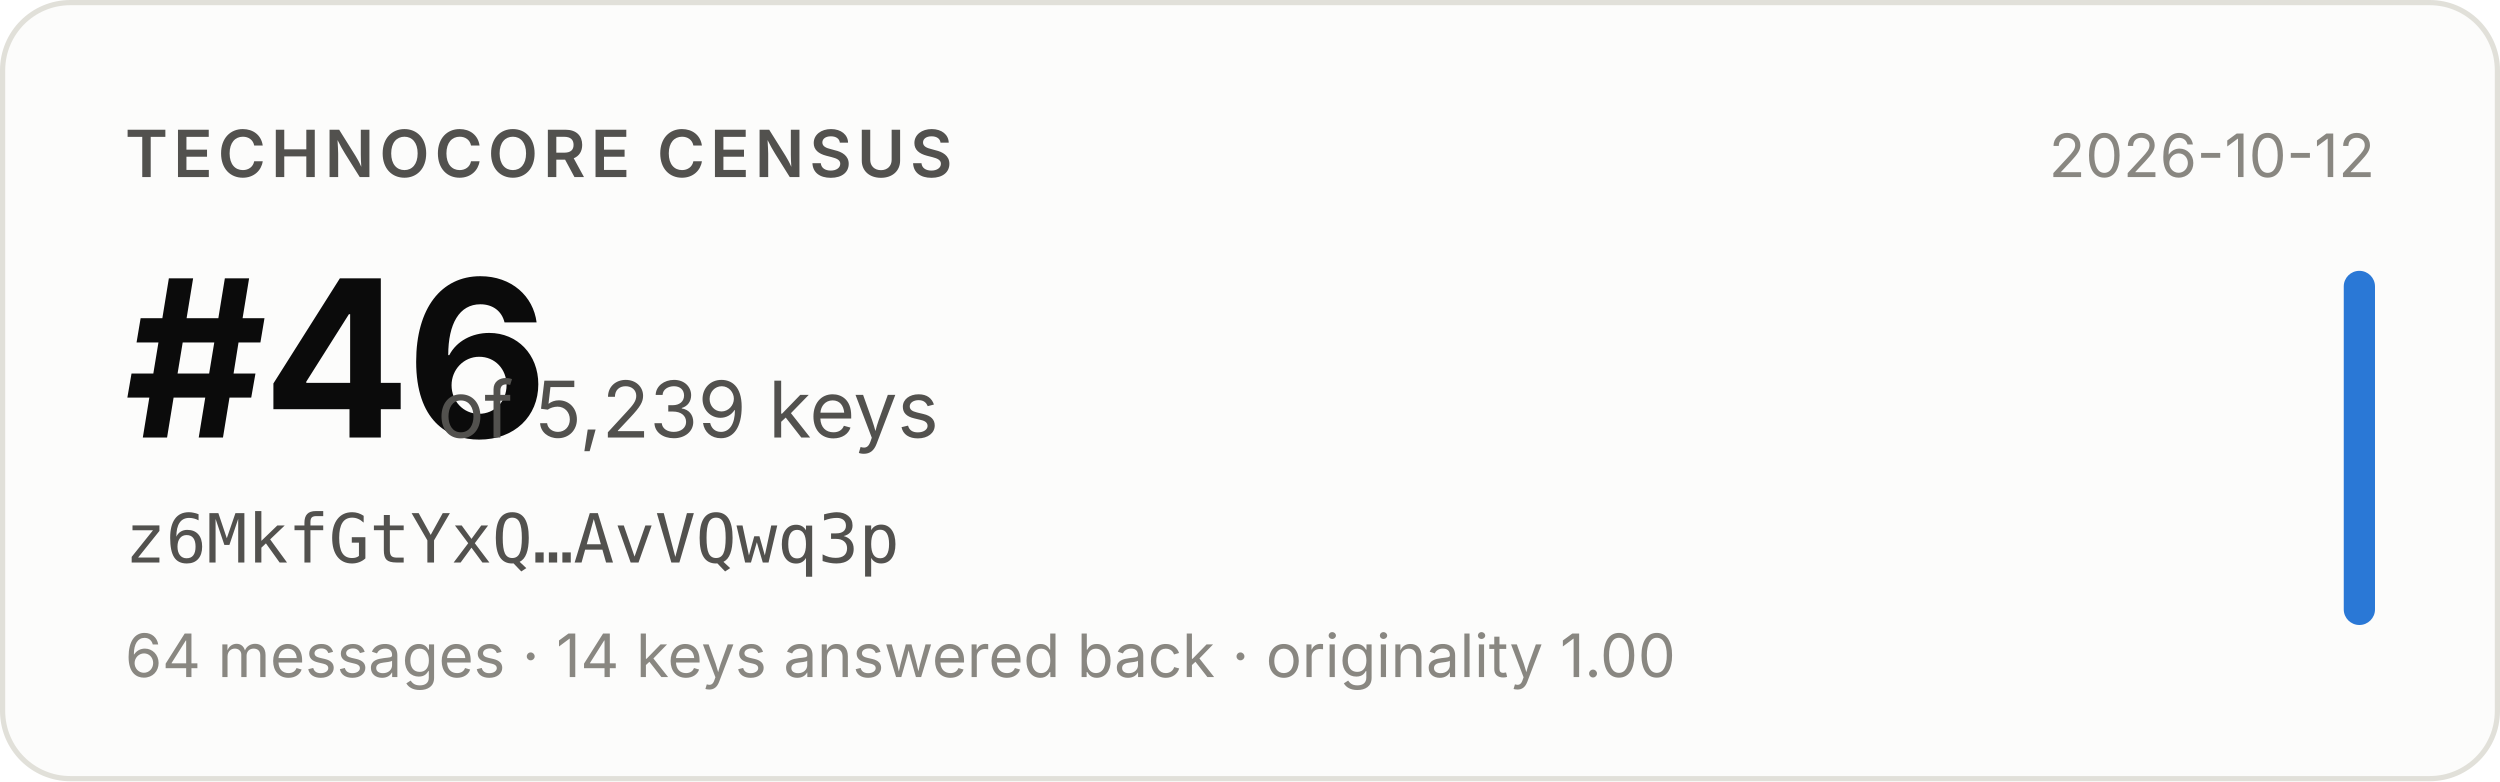
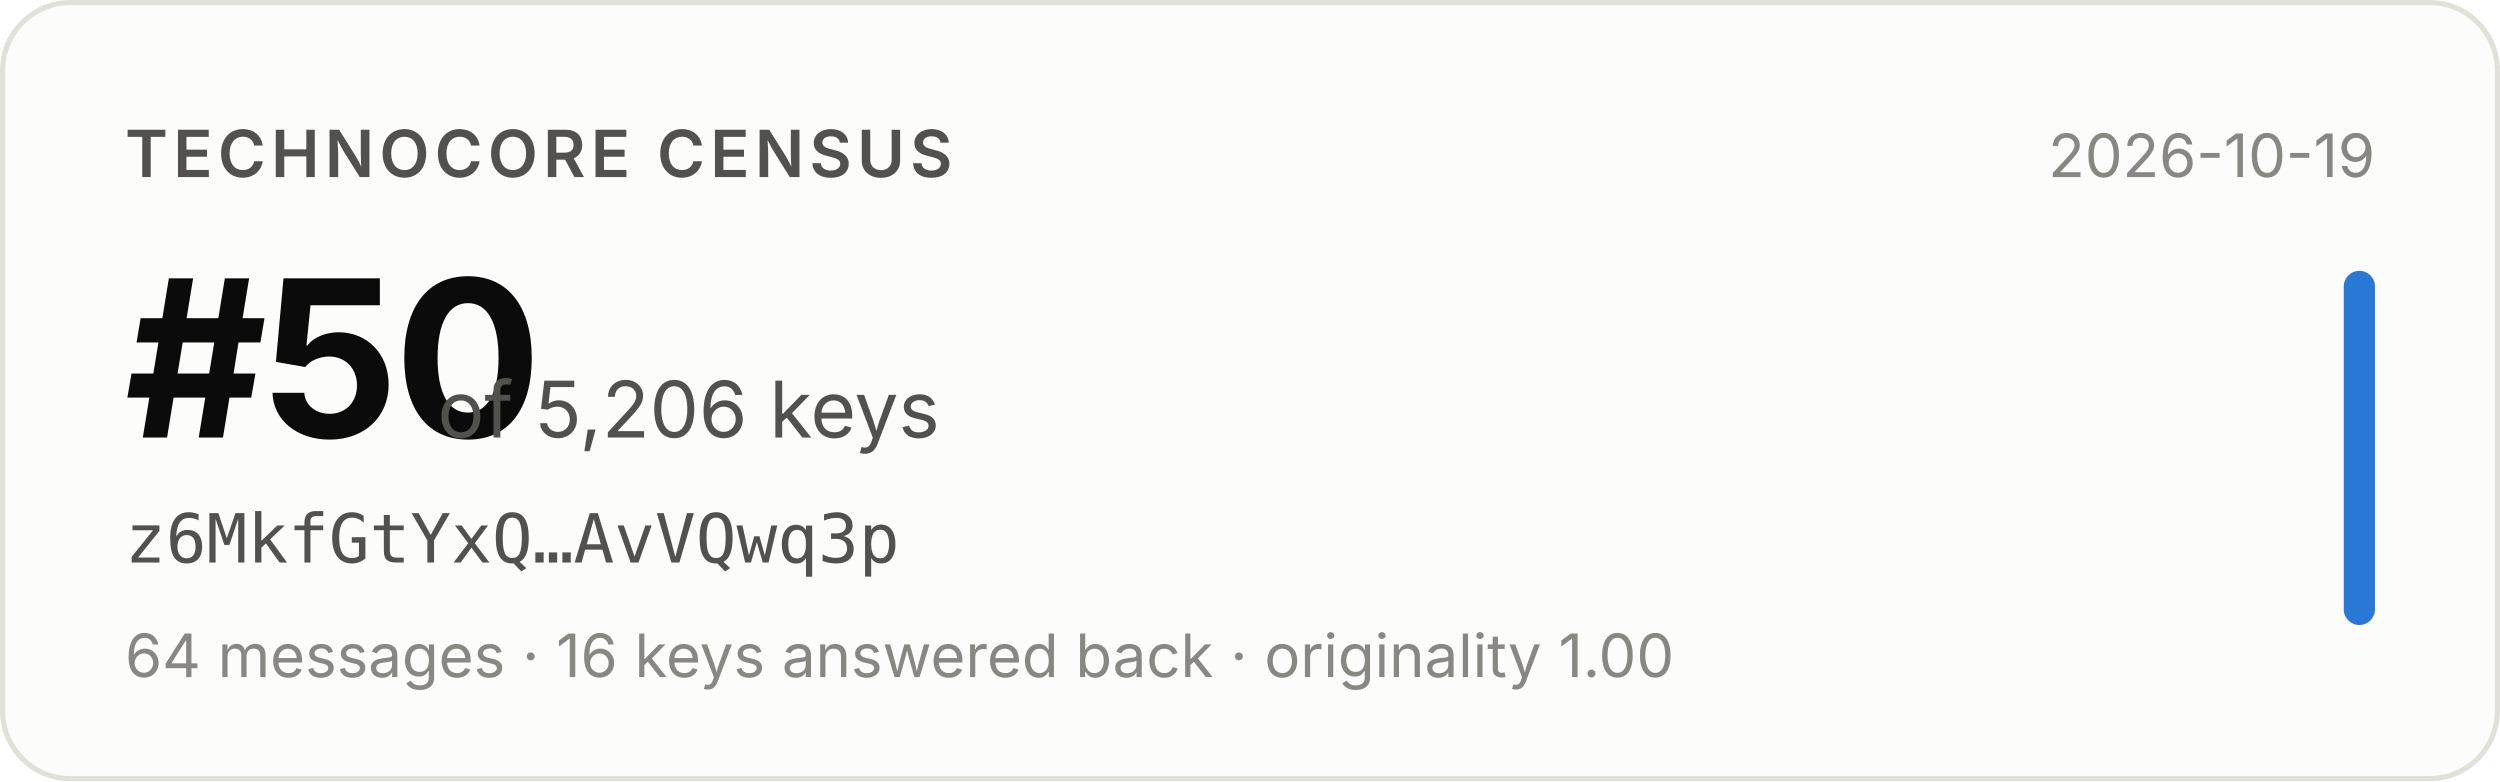
- <svg xmlns="http://www.w3.org/2000/svg" width="480" height="150" viewBox="0 0 480 150" role="img" aria-label="Technocore Census rank #46 of 5,239 keys for z6MkfGtYxQ…AvVQwq3p, snapshot 2026-10-12">
+ <svg xmlns="http://www.w3.org/2000/svg" width="480" height="150" viewBox="0 0 480 150" role="img" aria-label="Technocore Census rank #50 of 5,206 keys for z6MkfGtYxQ…AvVQwq3p, snapshot 2026-10-19">
  <rect x="0.5" y="0.5" width="479" height="149" rx="13" fill="#fcfcfb" stroke="#e1e0d9" />
  <g font-family="system-ui, -apple-system, 'Segoe UI', sans-serif">
    <text x="24" y="34" font-size="12.5" font-weight="600" fill="#52514e" letter-spacing="0.08em">TECHNOCORE CENSUS</text>
-     <text x="24" y="84" font-size="42" font-weight="650" fill="#0b0b0b" letter-spacing="-0.02em">#46</text>
-     <text x="84" y="84" font-size="15" fill="#52514e">of 5,239 keys</text>
+     <text x="24" y="84" font-size="42" font-weight="650" fill="#0b0b0b" letter-spacing="-0.02em">#50</text>
+     <text x="84" y="84" font-size="15" fill="#52514e">of 5,206 keys</text>
    <text x="24" y="108" font-size="13" fill="#52514e" font-family="ui-monospace, SFMono-Regular, Menlo, monospace">z6MkfGtYxQ…AvVQwq3p</text>
-     <text x="24" y="130" font-size="11.5" fill="#898781">64 messages · 14 keys answered back · originality 1.00</text>
-     <text x="456" y="34" font-size="11.5" fill="#898781" text-anchor="end">2026-10-12</text>
+     <text x="24" y="130" font-size="11.5" fill="#898781">64 messages · 16 keys answered back · originality 1.00</text>
+     <text x="456" y="34" font-size="11.5" fill="#898781" text-anchor="end">2026-10-19</text>
    <rect x="450" y="52" width="6" height="68" rx="3" fill="#2a78d6" />
  </g>
</svg>
